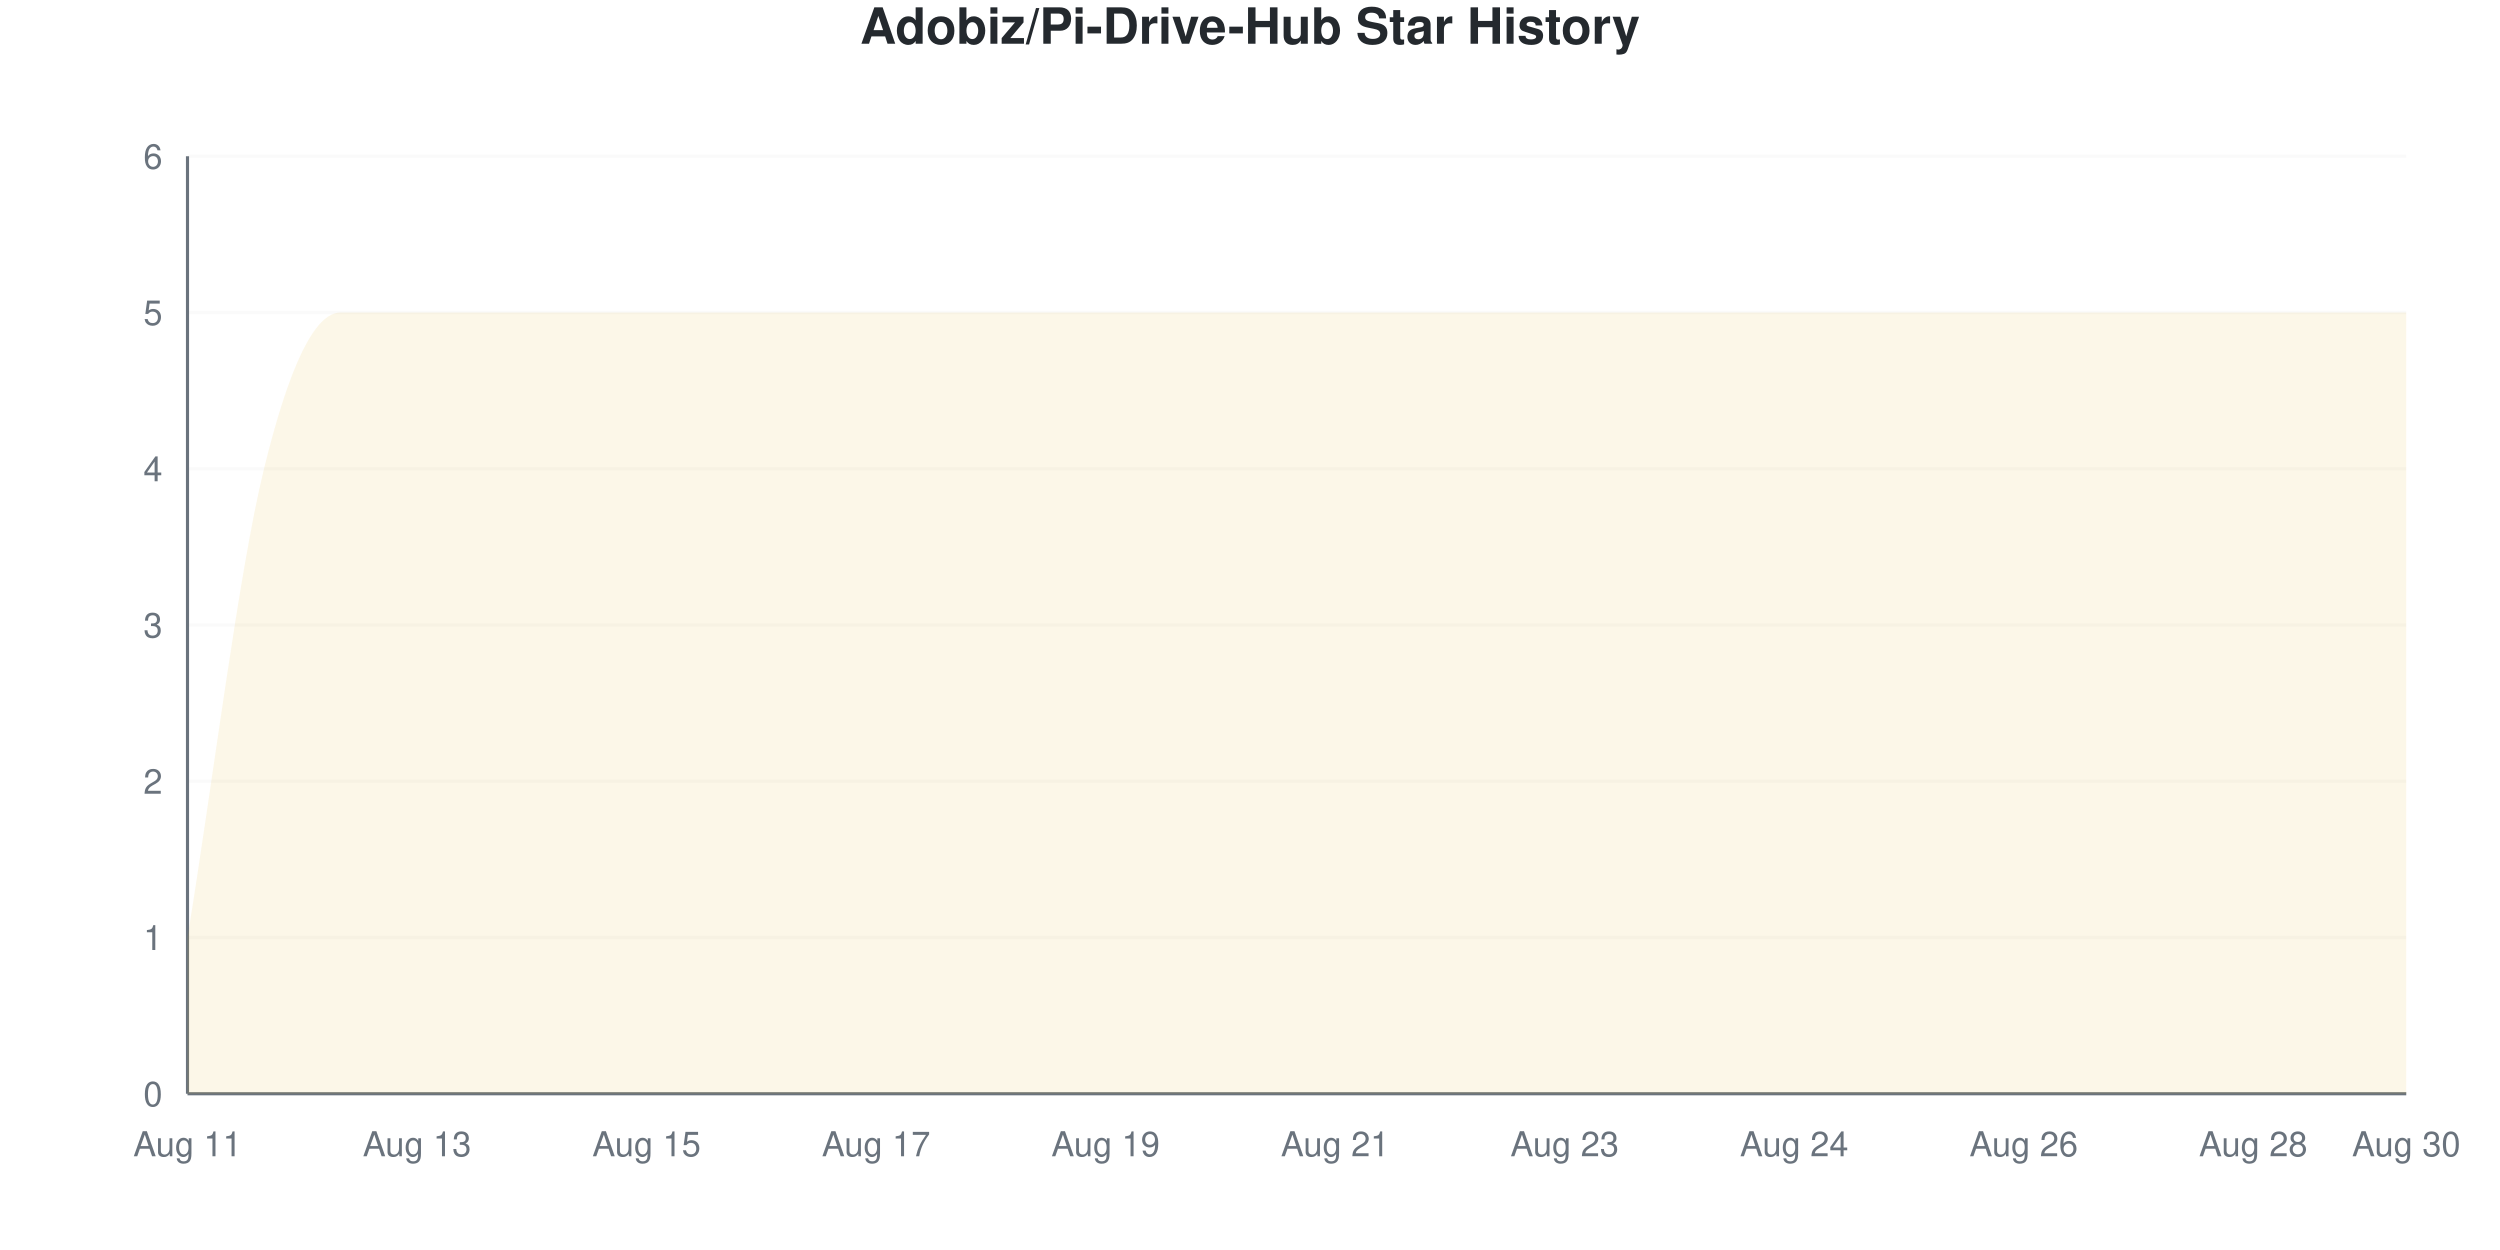
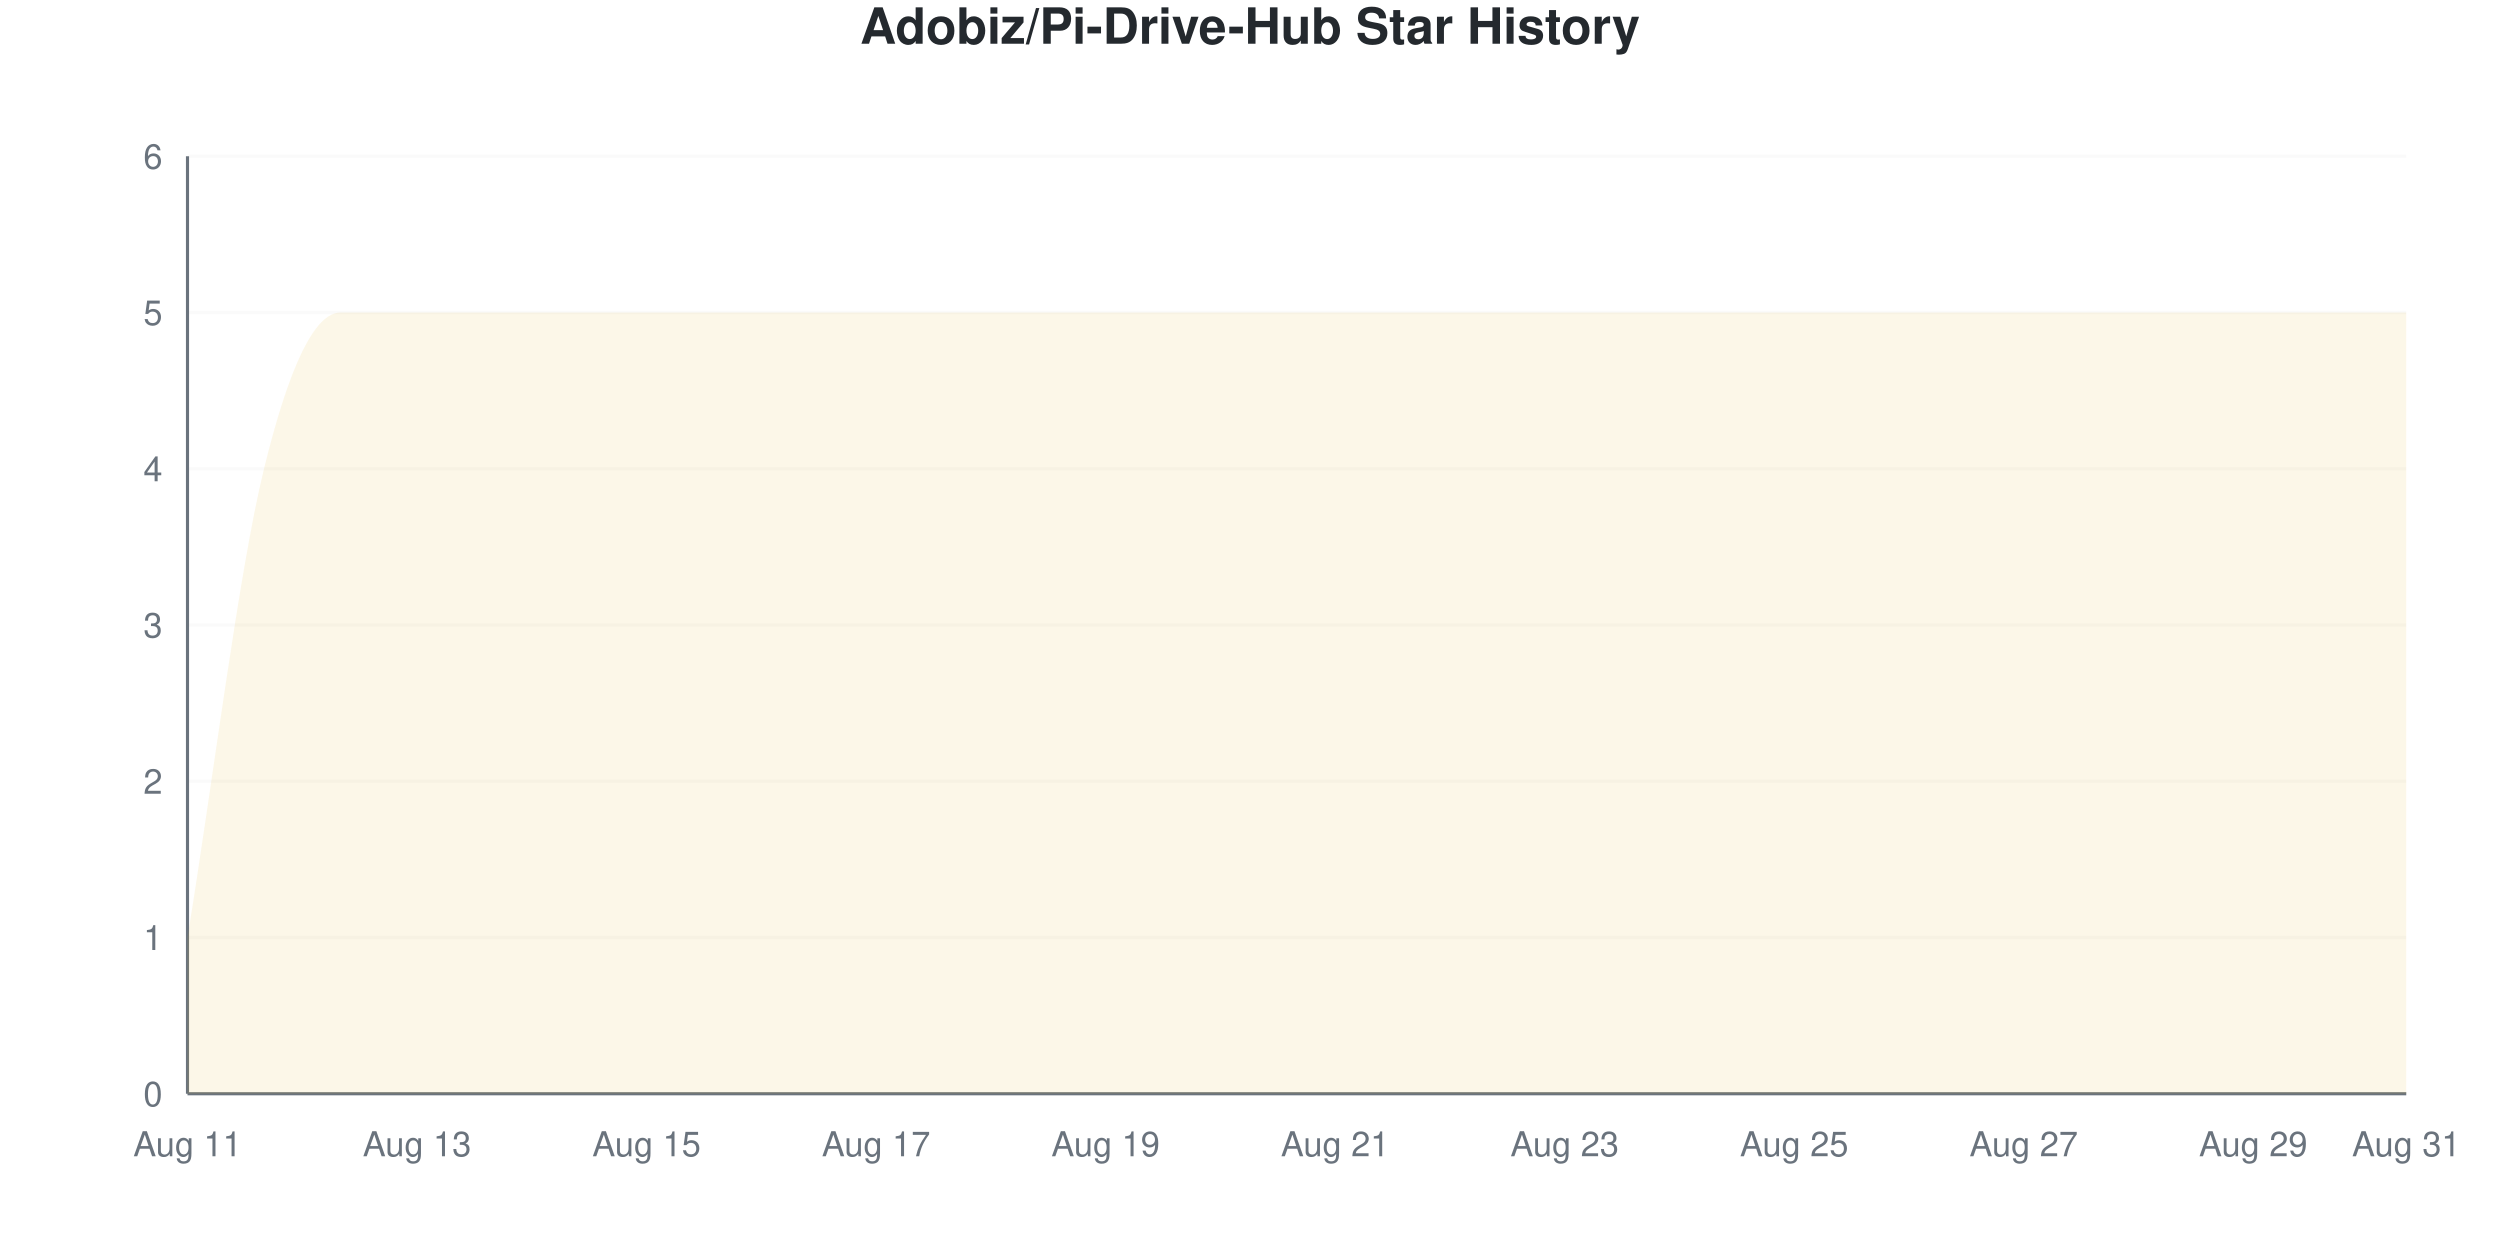
<svg xmlns="http://www.w3.org/2000/svg" viewBox="0 0 800 400" width="800" height="400">
  <style>
    @keyframes drawLine {
      to { stroke-dashoffset: 0; }
    }
    @keyframes fadeInPoint {
      from { opacity: 0; }
      to { opacity: 1; }
    }
    .data-line-0 {
      stroke-dasharray: 1379;
      stroke-dashoffset: 1379;
      animation: drawLine 2s ease-out forwards;
    }
    .data-point {
      opacity: 0;
      animation: fadeInPoint 0.5s ease-out forwards;
    }
    .chart-bg { fill: #fff; }
    .chart-text { fill: #24292e; }
    .chart-muted { fill: #6a737d; }
    .chart-grid { stroke: #eee; }
    .chart-axis { stroke: #6a737d; }
    @media (prefers-color-scheme: dark) {
      .chart-bg { fill: #0d1117; }
      .chart-text { fill: #e6edf3; }
      .chart-muted { fill: #8b949e; }
      .chart-grid { stroke: #21262d; }
      .chart-axis { stroke: #8b949e; }
    }
  </style>
  <rect width="800" height="400" class="chart-bg" />
  <text x="400" y="14" text-anchor="middle" class="chart-text" font-size="16" font-weight="bold" font-family="-apple-system, BlinkMacSystemFont, 'Segoe UI', Helvetica, Arial, sans-serif">Adobiz/Pi-Drive-Hub Star History</text>
  <g class="grid">
    <line x1="60" y1="350" x2="770" y2="350" class="chart-grid" stroke-opacity="0.3" />
    <text x="52" y="354" text-anchor="end" class="chart-muted" font-size="11" font-family="-apple-system, BlinkMacSystemFont, 'Segoe UI', Helvetica, Arial, sans-serif">0</text>
    <line x1="60" y1="300" x2="770" y2="300" class="chart-grid" stroke-opacity="0.3" />
    <text x="52" y="304" text-anchor="end" class="chart-muted" font-size="11" font-family="-apple-system, BlinkMacSystemFont, 'Segoe UI', Helvetica, Arial, sans-serif">1</text>
    <line x1="60" y1="250" x2="770" y2="250" class="chart-grid" stroke-opacity="0.3" />
    <text x="52" y="254" text-anchor="end" class="chart-muted" font-size="11" font-family="-apple-system, BlinkMacSystemFont, 'Segoe UI', Helvetica, Arial, sans-serif">2</text>
    <line x1="60" y1="200" x2="770" y2="200" class="chart-grid" stroke-opacity="0.3" />
    <text x="52" y="204" text-anchor="end" class="chart-muted" font-size="11" font-family="-apple-system, BlinkMacSystemFont, 'Segoe UI', Helvetica, Arial, sans-serif">3</text>
    <line x1="60" y1="150" x2="770" y2="150" class="chart-grid" stroke-opacity="0.3" />
    <text x="52" y="154" text-anchor="end" class="chart-muted" font-size="11" font-family="-apple-system, BlinkMacSystemFont, 'Segoe UI', Helvetica, Arial, sans-serif">4</text>
    <line x1="60" y1="100" x2="770" y2="100" class="chart-grid" stroke-opacity="0.3" />
    <text x="52" y="104" text-anchor="end" class="chart-muted" font-size="11" font-family="-apple-system, BlinkMacSystemFont, 'Segoe UI', Helvetica, Arial, sans-serif">5</text>
    <line x1="60" y1="50" x2="770" y2="50" class="chart-grid" stroke-opacity="0.3" />
    <text x="52" y="54" text-anchor="end" class="chart-muted" font-size="11" font-family="-apple-system, BlinkMacSystemFont, 'Segoe UI', Helvetica, Arial, sans-serif">6</text>
  </g>
  <g class="milestones">
    
  </g>
  <g class="x-axis">
    <text x="60" y="370" text-anchor="middle" class="chart-muted" font-size="11" font-family="-apple-system, BlinkMacSystemFont, 'Segoe UI', Helvetica, Arial, sans-serif">Aug 11</text>
    <text x="133.448" y="370" text-anchor="middle" class="chart-muted" font-size="11" font-family="-apple-system, BlinkMacSystemFont, 'Segoe UI', Helvetica, Arial, sans-serif">Aug 13</text>
    <text x="206.897" y="370" text-anchor="middle" class="chart-muted" font-size="11" font-family="-apple-system, BlinkMacSystemFont, 'Segoe UI', Helvetica, Arial, sans-serif">Aug 15</text>
    <text x="280.345" y="370" text-anchor="middle" class="chart-muted" font-size="11" font-family="-apple-system, BlinkMacSystemFont, 'Segoe UI', Helvetica, Arial, sans-serif">Aug 17</text>
    <text x="353.793" y="370" text-anchor="middle" class="chart-muted" font-size="11" font-family="-apple-system, BlinkMacSystemFont, 'Segoe UI', Helvetica, Arial, sans-serif">Aug 19</text>
    <text x="427.241" y="370" text-anchor="middle" class="chart-muted" font-size="11" font-family="-apple-system, BlinkMacSystemFont, 'Segoe UI', Helvetica, Arial, sans-serif">Aug 21</text>
    <text x="500.69" y="370" text-anchor="middle" class="chart-muted" font-size="11" font-family="-apple-system, BlinkMacSystemFont, 'Segoe UI', Helvetica, Arial, sans-serif">Aug 23</text>
-     <text x="574.138" y="370" text-anchor="middle" class="chart-muted" font-size="11" font-family="-apple-system, BlinkMacSystemFont, 'Segoe UI', Helvetica, Arial, sans-serif">Aug 24</text>
-     <text x="647.586" y="370" text-anchor="middle" class="chart-muted" font-size="11" font-family="-apple-system, BlinkMacSystemFont, 'Segoe UI', Helvetica, Arial, sans-serif">Aug 26</text>
-     <text x="721.034" y="370" text-anchor="middle" class="chart-muted" font-size="11" font-family="-apple-system, BlinkMacSystemFont, 'Segoe UI', Helvetica, Arial, sans-serif">Aug 28</text>
-     <text x="770" y="370" text-anchor="middle" class="chart-muted" font-size="11" font-family="-apple-system, BlinkMacSystemFont, 'Segoe UI', Helvetica, Arial, sans-serif">Aug 30</text>
+     <text x="574.138" y="370" text-anchor="middle" class="chart-muted" font-size="11" font-family="-apple-system, BlinkMacSystemFont, 'Segoe UI', Helvetica, Arial, sans-serif">Aug 25</text>
+     <text x="647.586" y="370" text-anchor="middle" class="chart-muted" font-size="11" font-family="-apple-system, BlinkMacSystemFont, 'Segoe UI', Helvetica, Arial, sans-serif">Aug 27</text>
+     <text x="721.034" y="370" text-anchor="middle" class="chart-muted" font-size="11" font-family="-apple-system, BlinkMacSystemFont, 'Segoe UI', Helvetica, Arial, sans-serif">Aug 29</text>
+     <text x="770" y="370" text-anchor="middle" class="chart-muted" font-size="11" font-family="-apple-system, BlinkMacSystemFont, 'Segoe UI', Helvetica, Arial, sans-serif">Aug 31</text>
  </g>
  <line x1="60" y1="50" x2="60" y2="350" class="chart-axis" stroke-width="1" />
  <line x1="60" y1="350" x2="770" y2="350" class="chart-axis" stroke-width="1" />
  <path d="M60,350 L60,300 C68.161,250 76.322,183.333 84.483,150 C92.644,116.667 100.805,100 108.966,100 C117.126,100 125.287,100 133.448,100 C141.609,100 149.77,100 157.931,100 C166.092,100 174.253,100 182.414,100 C190.575,100 198.736,100 206.897,100 C215.057,100 223.218,100 231.379,100 C239.54,100 247.701,100 255.862,100 C264.023,100 272.184,100 280.345,100 C288.506,100 296.667,100 304.828,100 C312.989,100 321.149,100 329.31,100 C337.471,100 345.632,100 353.793,100 C361.954,100 370.115,100 378.276,100 C386.437,100 394.598,100 402.759,100 C410.92,100 419.08,100 427.241,100 C435.402,100 443.563,100 451.724,100 C459.885,100 468.046,100 476.207,100 C484.368,100 492.529,100 500.69,100 C508.851,100 517.011,100 525.172,100 C533.333,100 541.494,100 549.655,100 C557.816,100 565.977,100 574.138,100 C582.299,100 590.46,100 598.621,100 C606.782,100 614.943,100 623.103,100 C631.264,100 639.425,100 647.586,100 C655.747,100 663.908,100 672.069,100 C680.23,100 688.391,100 696.552,100 C704.713,100 712.874,100 721.034,100 C729.195,100 737.356,100 745.517,100 C753.678,100 761.839,100 770,100 L770,350 L60,350 Z" fill="#dfb317" fill-opacity="0.1" />
  <path d="M60,350 L60,300 C68.161,250 76.322,183.333 84.483,150 C92.644,116.667 100.805,100 108.966,100 C117.126,100 125.287,100 133.448,100 C141.609,100 149.77,100 157.931,100 C166.092,100 174.253,100 182.414,100 C190.575,100 198.736,100 206.897,100 C215.057,100 223.218,100 231.379,100 C239.54,100 247.701,100 255.862,100 C264.023,100 272.184,100 280.345,100 C288.506,100 296.667,100 304.828,100 C312.989,100 321.149,100 329.31,100 C337.471,100 345.632,100 353.793,100 C361.954,100 370.115,100 378.276,100 C386.437,100 394.598,100 402.759,100 C410.92,100 419.08,100 427.241,100 C435.402,100 443.563,100 451.724,100 C459.885,100 468.046,100 476.207,100 C484.368,100 492.529,100 500.69,100 C508.851,100 517.011,100 525.172,100 C533.333,100 541.494,100 549.655,100 C557.816,100 565.977,100 574.138,100 C582.299,100 590.46,100 598.621,100 C606.782,100 614.943,100 623.103,100 C631.264,100 639.425,100 647.586,100 C655.747,100 663.908,100 672.069,100 C680.23,100 688.391,100 696.552,100 C704.713,100 712.874,100 721.034,100 C729.195,100 737.356,100 745.517,100 C753.678,100 761.839,100 770,100" fill="none" stroke="#dfb317" stroke-width="2.5" class="data-line-0" />
  <g class="points">
    <circle cx="60" cy="300" r="4" fill="#dfb317" class="data-point" style="animation-delay: 1.50s" />
    <circle cx="84.483" cy="150" r="4" fill="#dfb317" class="data-point" style="animation-delay: 1.55s" />
    <circle cx="108.966" cy="100" r="4" fill="#dfb317" class="data-point" style="animation-delay: 1.60s" />
    <circle cx="133.448" cy="100" r="4" fill="#dfb317" class="data-point" style="animation-delay: 1.65s" />
    <circle cx="157.931" cy="100" r="4" fill="#dfb317" class="data-point" style="animation-delay: 1.70s" />
    <circle cx="182.414" cy="100" r="4" fill="#dfb317" class="data-point" style="animation-delay: 1.75s" />
    <circle cx="206.897" cy="100" r="4" fill="#dfb317" class="data-point" style="animation-delay: 1.80s" />
    <circle cx="231.379" cy="100" r="4" fill="#dfb317" class="data-point" style="animation-delay: 1.85s" />
    <circle cx="255.862" cy="100" r="4" fill="#dfb317" class="data-point" style="animation-delay: 1.90s" />
    <circle cx="280.345" cy="100" r="4" fill="#dfb317" class="data-point" style="animation-delay: 1.95s" />
    <circle cx="304.828" cy="100" r="4" fill="#dfb317" class="data-point" style="animation-delay: 2.00s" />
    <circle cx="329.31" cy="100" r="4" fill="#dfb317" class="data-point" style="animation-delay: 2.05s" />
    <circle cx="353.793" cy="100" r="4" fill="#dfb317" class="data-point" style="animation-delay: 2.10s" />
    <circle cx="378.276" cy="100" r="4" fill="#dfb317" class="data-point" style="animation-delay: 2.15s" />
    <circle cx="402.759" cy="100" r="4" fill="#dfb317" class="data-point" style="animation-delay: 2.20s" />
    <circle cx="427.241" cy="100" r="4" fill="#dfb317" class="data-point" style="animation-delay: 2.25s" />
    <circle cx="451.724" cy="100" r="4" fill="#dfb317" class="data-point" style="animation-delay: 2.30s" />
    <circle cx="476.207" cy="100" r="4" fill="#dfb317" class="data-point" style="animation-delay: 2.35s" />
    <circle cx="500.69" cy="100" r="4" fill="#dfb317" class="data-point" style="animation-delay: 2.40s" />
    <circle cx="525.172" cy="100" r="4" fill="#dfb317" class="data-point" style="animation-delay: 2.45s" />
    <circle cx="549.655" cy="100" r="4" fill="#dfb317" class="data-point" style="animation-delay: 2.50s" />
    <circle cx="574.138" cy="100" r="4" fill="#dfb317" class="data-point" style="animation-delay: 2.55s" />
    <circle cx="598.621" cy="100" r="4" fill="#dfb317" class="data-point" style="animation-delay: 2.60s" />
    <circle cx="623.103" cy="100" r="4" fill="#dfb317" class="data-point" style="animation-delay: 2.65s" />
    <circle cx="647.586" cy="100" r="4" fill="#dfb317" class="data-point" style="animation-delay: 2.70s" />
    <circle cx="672.069" cy="100" r="4" fill="#dfb317" class="data-point" style="animation-delay: 2.75s" />
    <circle cx="696.552" cy="100" r="4" fill="#dfb317" class="data-point" style="animation-delay: 2.80s" />
    <circle cx="721.034" cy="100" r="4" fill="#dfb317" class="data-point" style="animation-delay: 2.85s" />
    <circle cx="745.517" cy="100" r="4" fill="#dfb317" class="data-point" style="animation-delay: 2.90s" />
    <circle cx="770" cy="100" r="4" fill="#dfb317" class="data-point" style="animation-delay: 2.95s" />
  </g>
</svg>
